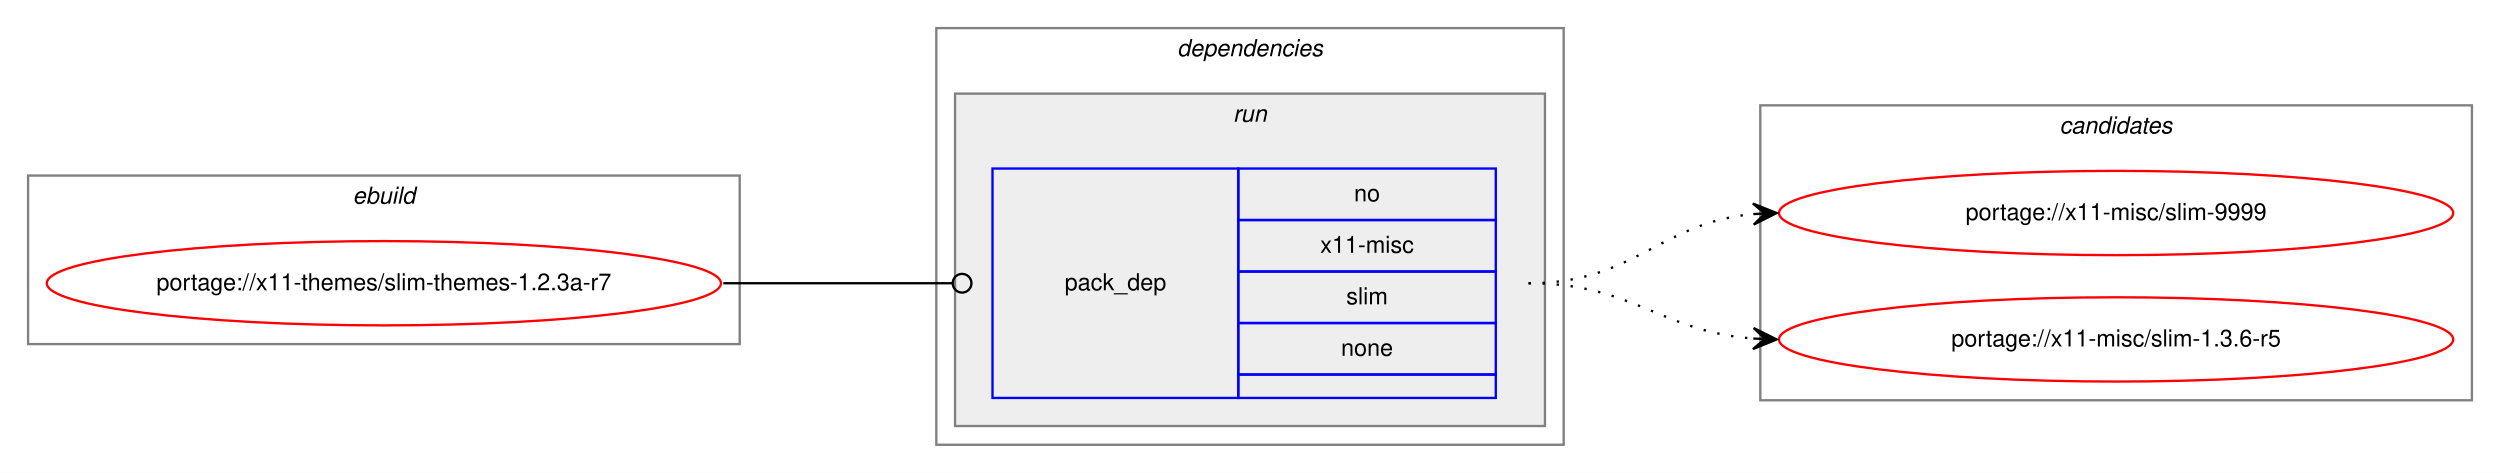
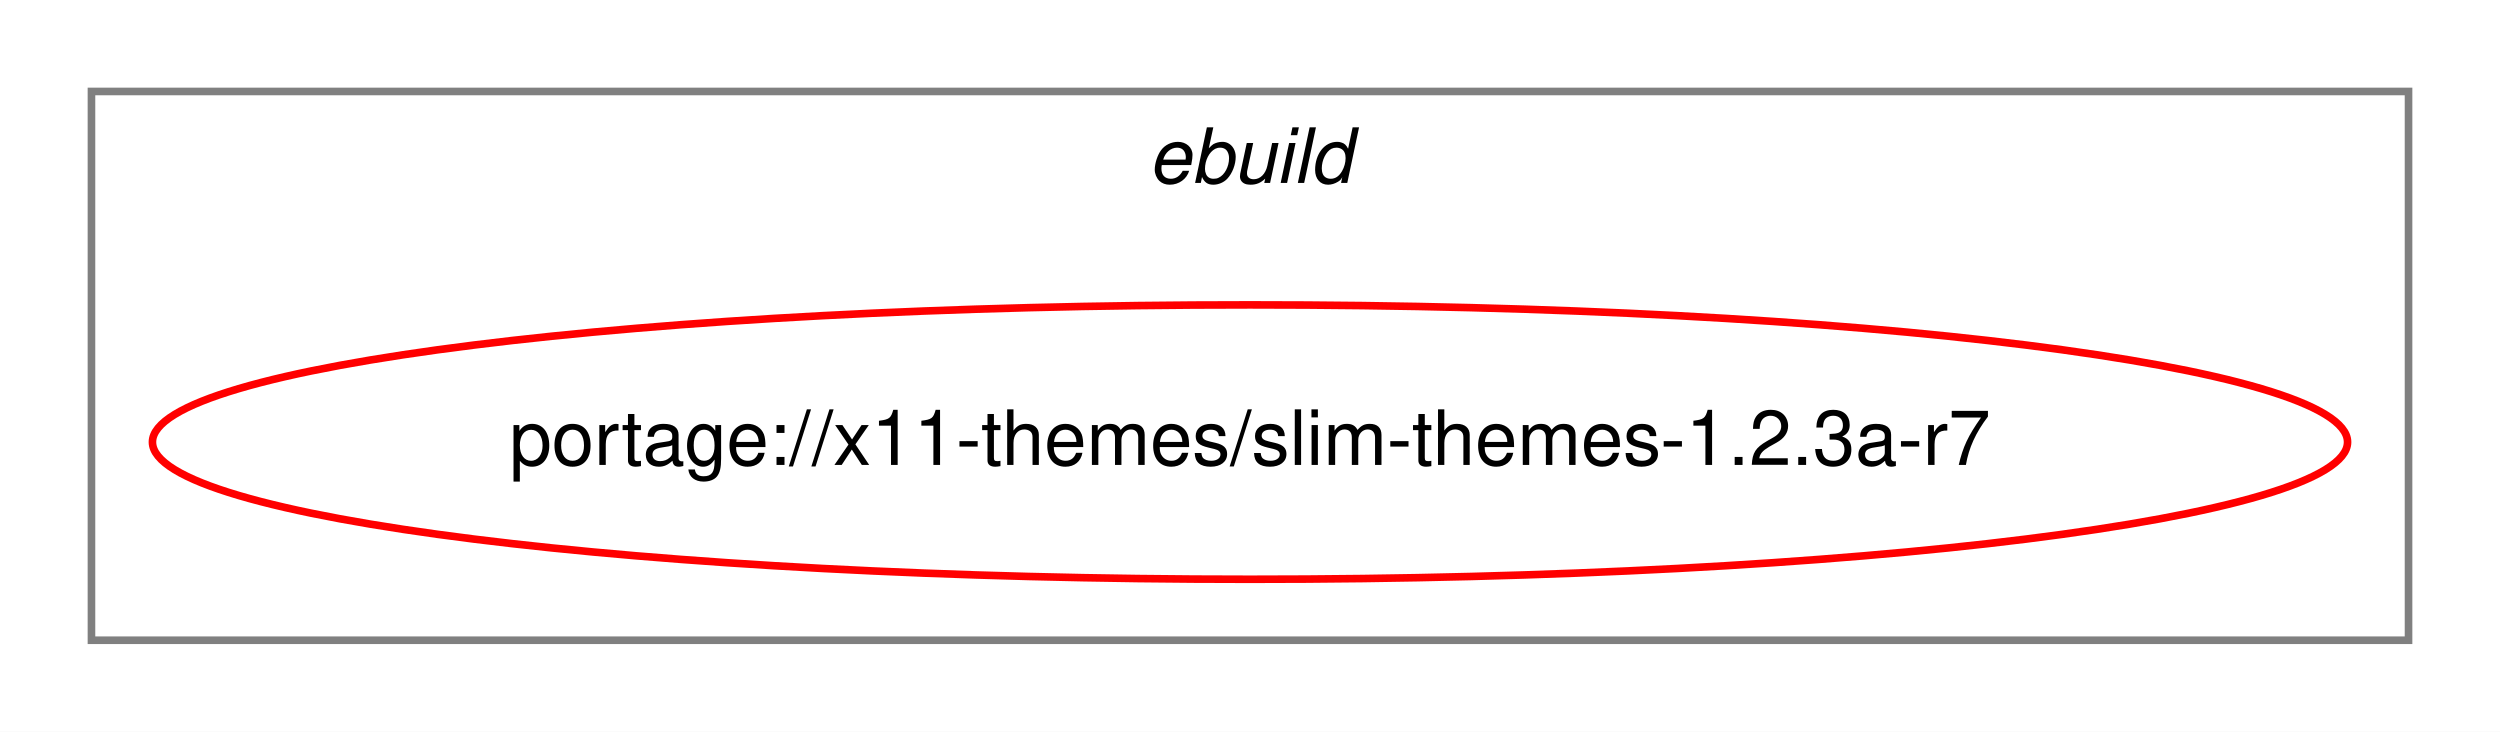
- <svg xmlns="http://www.w3.org/2000/svg" xmlns:xlink="http://www.w3.org/1999/xlink" width="1068pt" height="202pt" viewBox="0.00 0.00 1068.00 202.00">
-   <g id="graph0" class="graph" transform="scale(1 1) rotate(0) translate(4 198)">
-     <polygon fill="white" stroke="transparent" points="-4,4 -4,-198 1064,-198 1064,4 -4,4" />
+ <svg xmlns="http://www.w3.org/2000/svg" xmlns:xlink="http://www.w3.org/1999/xlink" width="328pt" height="96pt" viewBox="0.00 0.00 328.00 96.00">
+   <g id="graph0" class="graph" transform="scale(1 1) rotate(0) translate(4 92)">
+     <polygon fill="white" stroke="transparent" points="-4,4 -4,-92 324,-92 324,4 -4,4" />
    <g id="clust1" class="cluster">
-       <polygon fill="none" stroke="gray" points="8,-51 8,-123 312,-123 312,-51 8,-51" />
-       <text text-anchor="start" x="146.66" y="-111" font-family="Helvetica,sans-Serif" font-style="italic" font-size="10.00">ebuild</text>
-     </g>
-     <g id="clust2" class="cluster">
-       <polygon fill="none" stroke="gray" points="396,-8 396,-186 664,-186 664,-8 396,-8" />
-       <text text-anchor="start" x="498.88" y="-174" font-family="Helvetica,sans-Serif" font-style="italic" font-size="10.00">dependencies</text>
-     </g>
-     <g id="clust5" class="cluster">
-       <polygon fill="#eeeeee" stroke="gray" points="404,-16 404,-158 656,-158 656,-16 404,-16" />
-       <text text-anchor="start" x="522.78" y="-146" font-family="Helvetica,sans-Serif" font-style="italic" font-size="10.00">run</text>
-     </g>
-     <g id="clust7" class="cluster">
-       <polygon fill="none" stroke="gray" points="748,-27 748,-153 1052,-153 1052,-27 748,-27" />
-       <text text-anchor="start" x="875.82" y="-141" font-family="Helvetica,sans-Serif" font-style="italic" font-size="10.00">candidates</text>
+       <polygon fill="none" stroke="gray" points="8,-8 8,-80 312,-80 312,-8 8,-8" />
+       <text text-anchor="start" x="146.66" y="-68" font-family="Helvetica,sans-Serif" font-style="italic" font-size="10.00">ebuild</text>
    </g>
    <g id="node1" class="node">
      <g id="a_node1">
        <a xlink:href="../x11-themes/slim-themes-1.2.3a-r7.svg" xlink:title="portage://x11-themes/slim-themes-1.2.3a-r7">
-           <ellipse fill="none" stroke="red" cx="160" cy="-77" rx="144" ry="18" />
-           <text text-anchor="middle" x="160" y="-74" font-family="Helvetica,sans-Serif" font-size="10.00">portage://x11-themes/slim-themes-1.2.3a-r7</text>
+           <ellipse fill="none" stroke="red" cx="160" cy="-34" rx="144" ry="18" />
+           <text text-anchor="middle" x="160" y="-31" font-family="Helvetica,sans-Serif" font-size="10.00">portage://x11-themes/slim-themes-1.2.3a-r7</text>
        </a>
      </g>
    </g>
-     <g id="node2" class="node">
-       <polygon fill="none" stroke="blue" points="420,-28 420,-126 525,-126 525,-28 420,-28" />
-       <text text-anchor="start" x="450.82" y="-74" font-family="Helvetica,sans-Serif" font-size="10.00">pack_dep</text>
-       <polygon fill="none" stroke="blue" points="525,-104 525,-126 635,-126 635,-104 525,-104" />
-       <text text-anchor="start" x="574.44" y="-112" font-family="Helvetica,sans-Serif" font-size="10.00">no</text>
-       <polygon fill="none" stroke="blue" points="525,-82 525,-104 635,-104 635,-82 525,-82" />
-       <text text-anchor="start" x="560" y="-90" font-family="Helvetica,sans-Serif" font-size="10.00">x11-misc</text>
-       <polygon fill="none" stroke="blue" points="525,-60 525,-82 635,-82 635,-60 525,-60" />
-       <text text-anchor="start" x="571.12" y="-68" font-family="Helvetica,sans-Serif" font-size="10.00">slim</text>
-       <polygon fill="none" stroke="blue" points="525,-38 525,-60 635,-60 635,-38 525,-38" />
-       <text text-anchor="start" x="568.88" y="-46" font-family="Helvetica,sans-Serif" font-size="10.00">none</text>
-       <polygon fill="none" stroke="blue" points="525,-28 525,-38 635,-38 635,-28 525,-28" />
-     </g>
-     <g id="edge1" class="edge">
-       <path fill="none" stroke="black" d="M305,-77C349.26,-77 362.33,-77 402.82,-77" />
-       <ellipse fill="none" stroke="black" cx="407" cy="-77" rx="4" ry="4" />
-     </g>
-     <g id="node3" class="node">
-       <g id="a_node3">
-         <a xlink:href="../x11-misc/slim-9999.svg" xlink:title="portage://x11-misc/slim-9999">
-           <ellipse fill="none" stroke="red" cx="900" cy="-107" rx="144" ry="18" />
-           <text text-anchor="middle" x="900" y="-104" font-family="Helvetica,sans-Serif" font-size="10.00">portage://x11-misc/slim-9999</text>
-         </a>
-       </g>
-     </g>
-     <g id="edge2" class="edge">
-       <path fill="none" stroke="black" stroke-dasharray="1,5" d="M649,-77C694.42,-77 704.66,-102.82 744.99,-106.55" />
-       <polygon fill="black" stroke="black" points="755,-107 744.81,-111.05 750,-106.78 745.01,-106.55 745.01,-106.55 745.01,-106.55 750,-106.78 745.21,-102.06 755,-107 755,-107" />
-     </g>
-     <g id="node4" class="node">
-       <g id="a_node4">
-         <a xlink:href="../x11-misc/slim-1.3.6-r5.svg" xlink:title="portage://x11-misc/slim-1.3.6-r5">
-           <ellipse fill="none" stroke="red" cx="900" cy="-53" rx="144" ry="18" />
-           <text text-anchor="middle" x="900" y="-50" font-family="Helvetica,sans-Serif" font-size="10.00">portage://x11-misc/slim-1.3.6-r5</text>
-         </a>
-       </g>
-     </g>
-     <g id="edge3" class="edge">
-       <path fill="none" stroke="black" stroke-dasharray="1,5" d="M649,-77C693.72,-77 705.09,-56.43 744.86,-53.38" />
-       <polygon fill="black" stroke="black" points="755,-53 745.17,-57.87 750,-53.19 745.01,-53.37 745.01,-53.37 745.01,-53.37 750,-53.19 744.84,-48.87 755,-53 755,-53" />
-     </g>
  </g>
</svg>
